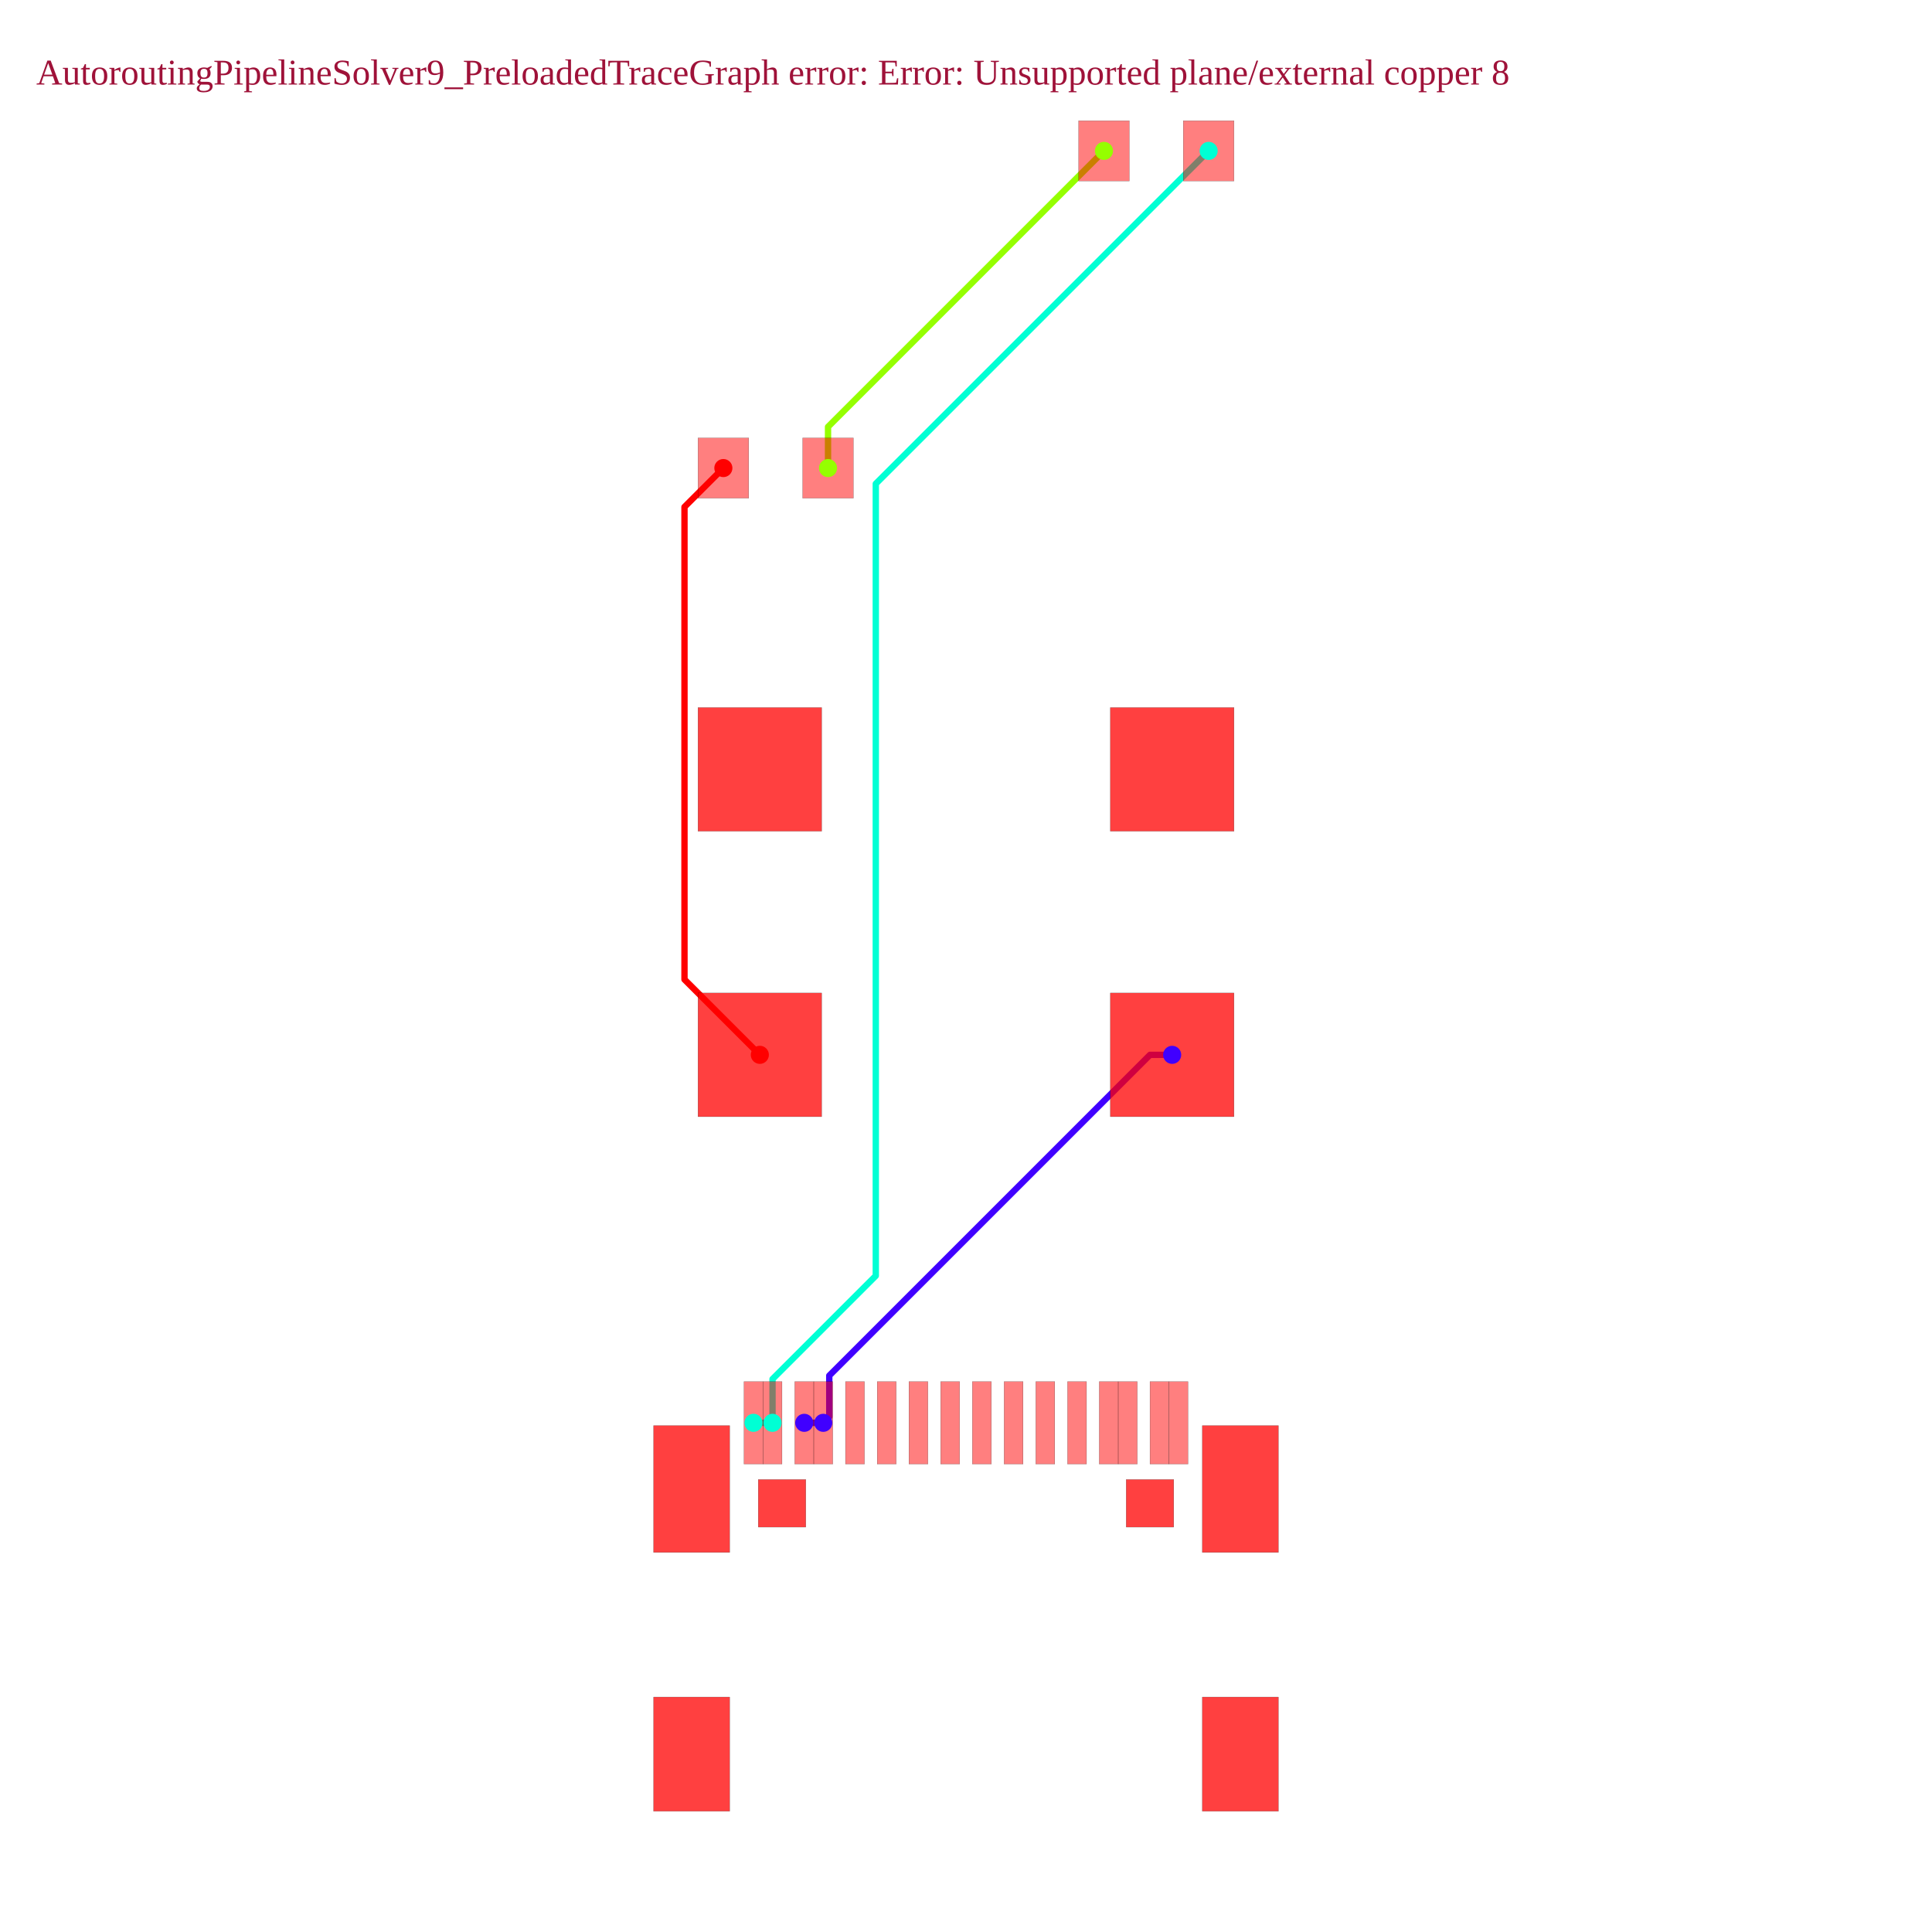
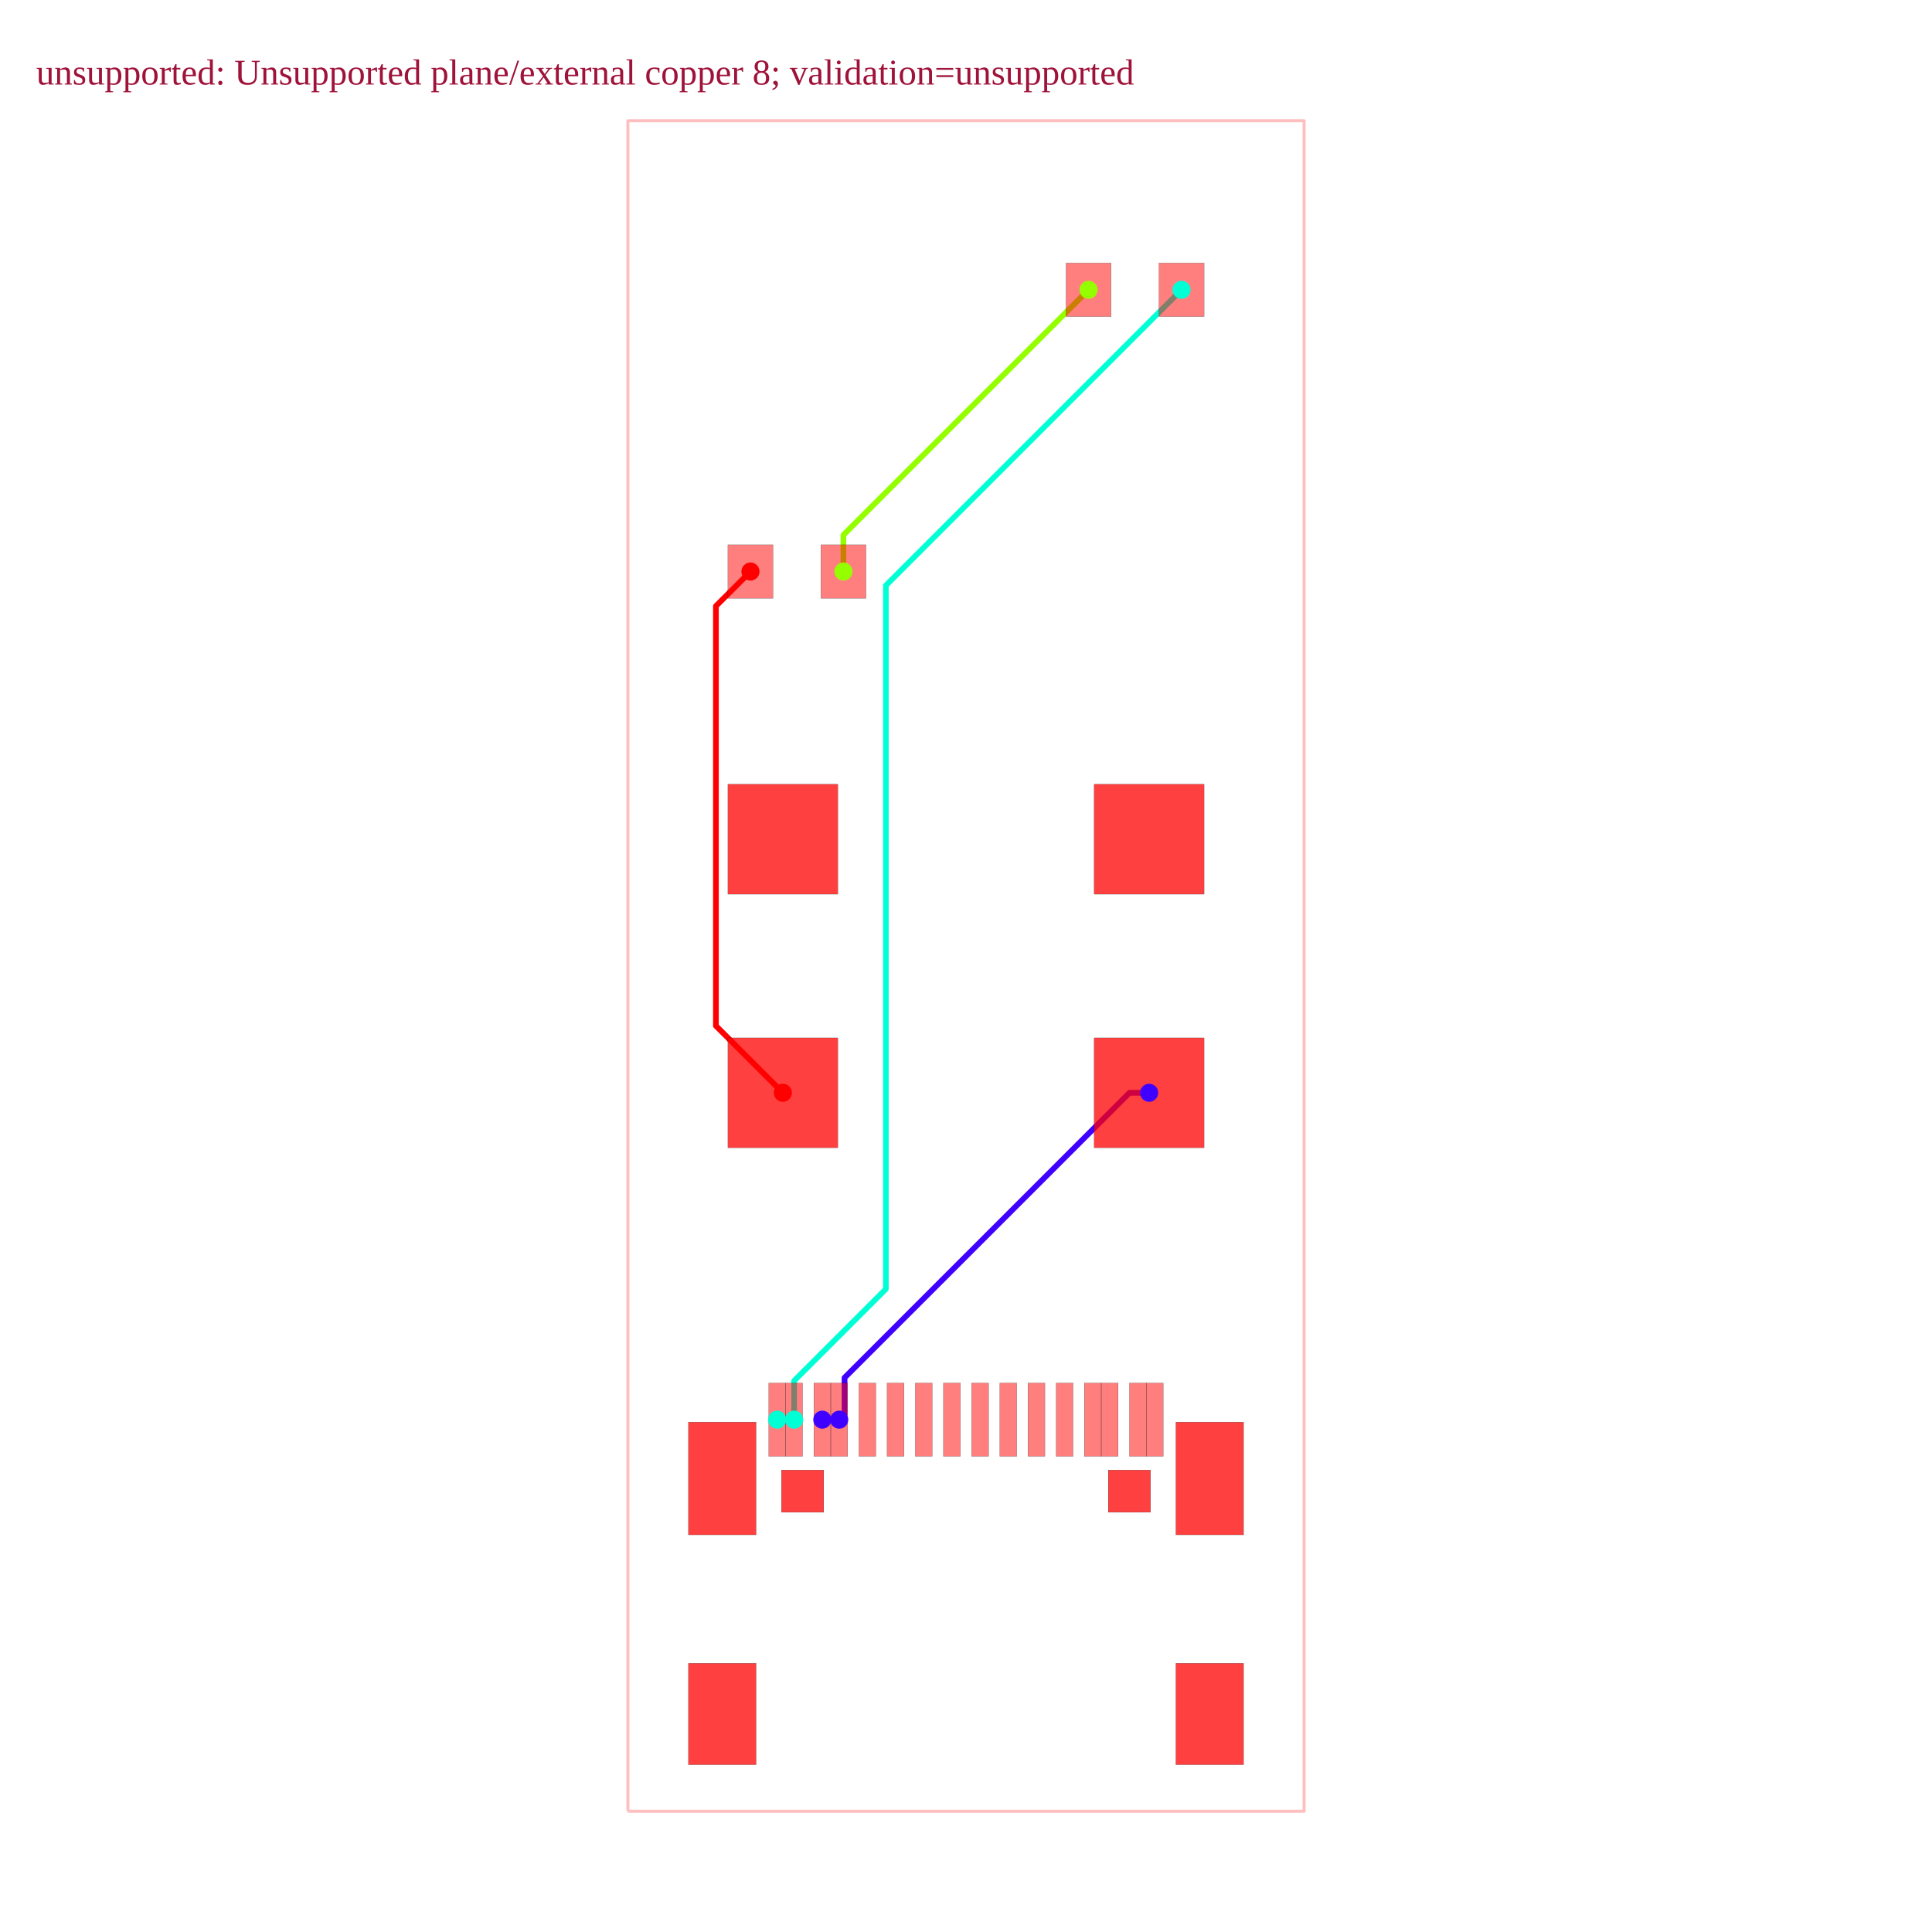
<svg xmlns="http://www.w3.org/2000/svg" width="640" height="640" viewBox="0 0 640 640">
  <rect width="100%" height="100%" fill="white" />
  <g>
-     <polyline data-points="-2.5499059999999645,-8.05091295000011 -2.249932000000058,-8.05091295000011" data-type="line" data-label="source_net_1" points="266.417,471.329 272.72,471.329" fill="none" stroke="hsl(255, 100%, 50%)" stroke-linejoin="round" stroke-width="2.101" />
+     <polyline data-points="-6,-15 6,-15 6,15 -6,15 -6,-15" data-type="line" data-label="" points="208,600 432,600 432,40 208,40 208,600" fill="none" stroke="rgba(255,0,0,0.25)" stroke-linejoin="round" stroke-width="1px" />
  </g>
  <g>
-     <polyline data-points="3.25,-2.25 2.9009208980152046,-2.25 -2.155473472039845,-7.30639437005505 -2.155473472039845,-7.956473472039845 -2.25,-8.051" data-type="line" data-label="source_net_1" points="388.295,349.429 380.96,349.429 274.705,455.683 274.705,469.344 272.719,471.33" fill="none" stroke="hsl(255, 100%, 50%)" stroke-linejoin="round" stroke-width="2.101" />
+     <polyline data-points="-2.5499059999999645,-8.05091295000011 -2.249932000000058,-8.05091295000011" data-type="line" data-label="source_net_1" points="272.402,470.284 278.001,470.284" fill="none" stroke="rgba(64,0,255,0.25)" stroke-linejoin="round" stroke-width="1.867" />
  </g>
  <g>
-     <polyline data-points="-3.3500060000000076,-8.05091295000011 -3.0500319999999874,-8.05091295000011" data-type="line" data-label="source_net_0" points="249.603,471.329 255.907,471.329" fill="none" stroke="hsl(170, 100%, 50%)" stroke-linejoin="round" stroke-width="2.101" />
+     <polyline data-points="3.25,-2.25 2.9009208980152046,-2.25 -2.155473472039845,-7.30639437005505 -2.155473472039845,-7.956473472039845 -2.25,-8.051" data-type="line" data-label="source_net_1" points="380.667,362 374.151,362 279.764,456.386 279.764,468.521 278,470.285" fill="none" stroke="rgba(64,0,255,0.25)" stroke-linejoin="round" stroke-width="1.867" />
  </g>
  <g>
-     <polyline data-points="-2.175,7 -2.175,7.65 2.175,12" data-type="line" data-label="source_trace_6" points="274.295,155.051 274.295,141.392 365.705,49.982" fill="none" stroke="hsl(85, 100%, 50%)" stroke-linejoin="round" stroke-width="2.101" />
+     <polyline data-points="-3.3500060000000076,-8.05091295000011 -3.0500319999999874,-8.05091295000011" data-type="line" data-label="source_net_0" points="257.467,470.284 263.066,470.284" fill="none" stroke="rgba(0,255,213,0.25)" stroke-linejoin="round" stroke-width="1.867" />
  </g>
  <g>
-     <polyline data-points="-3.25,-2.25 -4.4377714885672885,-1.0622285114327115 -4.4377714885672885,6.254319217889879 -4.4377714885672885,6.387228511432712 -3.825,7" data-type="line" data-label="source_trace_4" points="251.705,349.429 226.745,324.469 226.745,170.72 226.745,167.928 239.622,155.051" fill="none" stroke="hsl(0, 100%, 50%)" stroke-linejoin="round" stroke-width="2.101" />
+     <polyline data-points="-2.175,7 -2.175,7.65 2.175,12" data-type="line" data-label="source_trace_6" points="279.4,189.333 279.4,177.2 360.6,96" fill="none" stroke="rgba(149,255,0,0.25)" stroke-linejoin="round" stroke-width="1.867" />
  </g>
  <g>
-     <polyline data-points="3.825,12 -1.4220703704961686,6.752929629503831 -1.4220703704961686,-5.733084762454437 -3.05,-7.3610143919582685 -3.0500319999999874,-8.05091295000011" data-type="line" data-label="source_net_0" points="400.378,49.982 290.117,160.243 290.117,422.622 255.908,456.831 255.907,471.329" fill="none" stroke="hsl(170, 100%, 50%)" stroke-linejoin="round" stroke-width="2.101" />
+     <polyline data-points="-3.25,-2.25 -4.4377714885672885,-1.0622285114327115 -4.4377714885672885,6.254319217889879 -4.4377714885672885,6.387228511432712 -3.825,7" data-type="line" data-label="source_trace_4" points="259.333,362 237.162,339.828 237.162,203.253 237.162,200.772 248.6,189.333" fill="none" stroke="rgba(255,0,0,0.25)" stroke-linejoin="round" stroke-width="1.867" />
  </g>
  <g>
-     <rect data-type="rect" data-label="top" data-x="-1.7500600000000759" data-y="-8.05091295000011" x="280.072" y="457.67" width="6.304" height="27.318" fill="rgba(255,0,0,0.5)" stroke="black" stroke-width="0.048" />
+     <polyline data-points="-2.5499059999999645,-8.05091295000011 -2.249932000000058,-8.05091295000011" data-type="line" data-label="source_net_1" points="272.402,470.284 278.001,470.284" fill="none" stroke="hsl(255, 100%, 50%)" stroke-linejoin="round" stroke-width="1.867" />
  </g>
  <g>
-     <rect data-type="rect" data-label="top" data-x="-1.2499339999999393" data-y="-8.05091295000011" x="290.582" y="457.67" width="6.304" height="27.318" fill="rgba(255,0,0,0.5)" stroke="black" stroke-width="0.048" />
+     <polyline data-points="3.25,-2.25 2.9009208980152046,-2.25 -2.155473472039845,-7.30639437005505 -2.155473472039845,-7.956473472039845 -2.25,-8.051" data-type="line" data-label="source_net_1" points="380.667,362 374.151,362 279.764,456.386 279.764,468.521 278,470.285" fill="none" stroke="hsl(255, 100%, 50%)" stroke-linejoin="round" stroke-width="1.867" />
  </g>
  <g>
-     <rect data-type="rect" data-label="top" data-x="-0.7500619999999572" data-y="-8.05091295000011" x="301.086" y="457.67" width="6.304" height="27.318" fill="rgba(255,0,0,0.5)" stroke="black" stroke-width="0.048" />
+     <polyline data-points="-3.3500060000000076,-8.05091295000011 -3.0500319999999874,-8.05091295000011" data-type="line" data-label="source_net_0" points="257.467,470.284 263.066,470.284" fill="none" stroke="hsl(170, 100%, 50%)" stroke-linejoin="round" stroke-width="1.867" />
  </g>
  <g>
-     <rect data-type="rect" data-label="top" data-x="-0.2499359999999342" data-y="-8.05091295000011" x="311.596" y="457.67" width="6.304" height="27.318" fill="rgba(255,0,0,0.5)" stroke="black" stroke-width="0.048" />
+     <polyline data-points="-2.175,7 -2.175,7.65 2.175,12" data-type="line" data-label="source_trace_6" points="279.4,189.333 279.4,177.2 360.6,96" fill="none" stroke="hsl(85, 100%, 50%)" stroke-linejoin="round" stroke-width="1.867" />
  </g>
  <g>
-     <rect data-type="rect" data-label="top" data-x="0.2499359999999342" data-y="-8.05091295000011" x="322.1" y="457.67" width="6.304" height="27.318" fill="rgba(255,0,0,0.5)" stroke="black" stroke-width="0.048" />
+     <polyline data-points="-3.25,-2.25 -4.4377714885672885,-1.0622285114327115 -4.4377714885672885,6.254319217889879 -4.4377714885672885,6.387228511432712 -3.825,7" data-type="line" data-label="source_trace_4" points="259.333,362 237.162,339.828 237.162,203.253 237.162,200.772 248.6,189.333" fill="none" stroke="hsl(0, 100%, 50%)" stroke-linejoin="round" stroke-width="1.867" />
  </g>
  <g>
-     <rect data-type="rect" data-label="top" data-x="0.7500619999999572" data-y="-8.05091295000011" x="332.61" y="457.67" width="6.304" height="27.318" fill="rgba(255,0,0,0.5)" stroke="black" stroke-width="0.048" />
+     <polyline data-points="3.825,12 -1.4220703704961686,6.752929629503831 -1.4220703704961686,-5.733084762454437 -3.05,-7.3610143919582685 -3.0500319999999874,-8.05091295000011" data-type="line" data-label="source_net_0" points="391.4,96 293.455,193.945 293.455,427.018 263.067,457.406 263.066,470.284" fill="none" stroke="hsl(170, 100%, 50%)" stroke-linejoin="round" stroke-width="1.867" />
  </g>
  <g>
-     <rect data-type="rect" data-label="top" data-x="1.2496799999998984" data-y="-8.05091295000011" x="343.109" y="457.67" width="6.304" height="27.318" fill="rgba(255,0,0,0.5)" stroke="black" stroke-width="0.048" />
+     <rect data-type="rect" data-label="top" data-x="-1.7500600000000759" data-y="-8.05091295000011" x="284.532" y="458.15" width="5.6" height="24.267" fill="rgba(255,0,0,0.5)" stroke="black" stroke-width="0.054" />
  </g>
  <g>
-     <rect data-type="rect" data-label="top" data-x="1.7500600000000759" data-y="-8.05091295000011" x="353.623" y="457.67" width="6.304" height="27.318" fill="rgba(255,0,0,0.5)" stroke="black" stroke-width="0.048" />
+     <rect data-type="rect" data-label="top" data-x="-1.2499339999999393" data-y="-8.05091295000011" x="293.868" y="458.15" width="5.6" height="24.267" fill="rgba(255,0,0,0.5)" stroke="black" stroke-width="0.054" />
  </g>
  <g>
-     <rect data-type="rect" data-label="top source_net_0" data-x="-3.3500060000000076" data-y="-8.05091295000011" x="246.451" y="457.67" width="6.304" height="27.318" fill="rgba(255,0,0,0.5)" stroke="black" stroke-width="0.048" />
+     <rect data-type="rect" data-label="top" data-x="-0.7500619999999572" data-y="-8.05091295000011" x="303.199" y="458.15" width="5.6" height="24.267" fill="rgba(255,0,0,0.5)" stroke="black" stroke-width="0.054" />
  </g>
  <g>
-     <rect data-type="rect" data-label="top source_net_0" data-x="-3.0500319999999874" data-y="-8.05091295000011" x="252.755" y="457.67" width="6.304" height="27.318" fill="rgba(255,0,0,0.5)" stroke="black" stroke-width="0.048" />
+     <rect data-type="rect" data-label="top" data-x="-0.2499359999999342" data-y="-8.05091295000011" x="312.535" y="458.15" width="5.6" height="24.267" fill="rgba(255,0,0,0.5)" stroke="black" stroke-width="0.054" />
  </g>
  <g>
-     <rect data-type="rect" data-label="top source_net_1" data-x="-2.5499059999999645" data-y="-8.05091295000011" x="263.265" y="457.67" width="6.304" height="27.318" fill="rgba(255,0,0,0.5)" stroke="black" stroke-width="0.048" />
+     <rect data-type="rect" data-label="top" data-x="0.2499359999999342" data-y="-8.05091295000011" x="321.865" y="458.15" width="5.6" height="24.267" fill="rgba(255,0,0,0.5)" stroke="black" stroke-width="0.054" />
  </g>
  <g>
-     <rect data-type="rect" data-label="top source_net_1" data-x="-2.249932000000058" data-y="-8.05091295000011" x="269.568" y="457.67" width="6.304" height="27.318" fill="rgba(255,0,0,0.5)" stroke="black" stroke-width="0.048" />
+     <rect data-type="rect" data-label="top" data-x="0.7500619999999572" data-y="-8.05091295000011" x="331.201" y="458.15" width="5.6" height="24.267" fill="rgba(255,0,0,0.5)" stroke="black" stroke-width="0.054" />
  </g>
  <g>
-     <rect data-type="rect" data-label="top source_net_1" data-x="2.249932000000058" data-y="-8.05091295000011" x="364.128" y="457.67" width="6.304" height="27.318" fill="rgba(255,0,0,0.5)" stroke="black" stroke-width="0.048" />
+     <rect data-type="rect" data-label="top" data-x="1.2496799999998984" data-y="-8.05091295000011" x="340.527" y="458.15" width="5.6" height="24.267" fill="rgba(255,0,0,0.5)" stroke="black" stroke-width="0.054" />
  </g>
  <g>
-     <rect data-type="rect" data-label="top source_net_1" data-x="2.5501600000000053" data-y="-8.05091295000011" x="370.437" y="457.67" width="6.304" height="27.318" fill="rgba(255,0,0,0.5)" stroke="black" stroke-width="0.048" />
+     <rect data-type="rect" data-label="top" data-x="1.7500600000000759" data-y="-8.05091295000011" x="349.868" y="458.15" width="5.6" height="24.267" fill="rgba(255,0,0,0.5)" stroke="black" stroke-width="0.054" />
  </g>
  <g>
-     <rect data-type="rect" data-label="top source_net_0" data-x="3.050032000000101" data-y="-8.05091295000011" x="380.941" y="457.67" width="6.304" height="27.318" fill="rgba(255,0,0,0.5)" stroke="black" stroke-width="0.048" />
+     <rect data-type="rect" data-label="top source_net_0" data-x="-3.3500060000000076" data-y="-8.05091295000011" x="254.667" y="458.15" width="5.6" height="24.267" fill="rgba(255,0,0,0.5)" stroke="black" stroke-width="0.054" />
  </g>
  <g>
-     <rect data-type="rect" data-label="top source_net_0" data-x="3.3500060000000076" data-y="-8.05091295000011" x="387.244" y="457.67" width="6.304" height="27.318" fill="rgba(255,0,0,0.5)" stroke="black" stroke-width="0.048" />
+     <rect data-type="rect" data-label="top source_net_0" data-x="-3.0500319999999874" data-y="-8.05091295000011" x="260.266" y="458.15" width="5.6" height="24.267" fill="rgba(255,0,0,0.5)" stroke="black" stroke-width="0.054" />
  </g>
  <g>
-     <rect data-type="rect" data-label="top source_trace_6" data-x="2.175" data-y="12" x="357.3" y="40" width="16.811" height="19.963" fill="rgba(255,0,0,0.5)" stroke="black" stroke-width="0.048" />
+     <rect data-type="rect" data-label="top source_net_1" data-x="-2.5499059999999645" data-y="-8.05091295000011" x="269.602" y="458.15" width="5.6" height="24.267" fill="rgba(255,0,0,0.5)" stroke="black" stroke-width="0.054" />
  </g>
  <g>
-     <rect data-type="rect" data-label="top source_net_0" data-x="3.825" data-y="12" x="391.972" y="40" width="16.811" height="19.963" fill="rgba(255,0,0,0.5)" stroke="black" stroke-width="0.048" />
+     <rect data-type="rect" data-label="top source_net_1" data-x="-2.249932000000058" data-y="-8.05091295000011" x="275.201" y="458.15" width="5.6" height="24.267" fill="rgba(255,0,0,0.5)" stroke="black" stroke-width="0.054" />
  </g>
  <g>
-     <rect data-type="rect" data-label="top source_trace_4" data-x="-3.825" data-y="7" x="231.216" y="145.069" width="16.811" height="19.963" fill="rgba(255,0,0,0.5)" stroke="black" stroke-width="0.048" />
+     <rect data-type="rect" data-label="top source_net_1" data-x="2.249932000000058" data-y="-8.05091295000011" x="359.199" y="458.15" width="5.6" height="24.267" fill="rgba(255,0,0,0.5)" stroke="black" stroke-width="0.054" />
  </g>
  <g>
-     <rect data-type="rect" data-label="top source_trace_6" data-x="-2.175" data-y="7" x="265.889" y="145.069" width="16.811" height="19.963" fill="rgba(255,0,0,0.5)" stroke="black" stroke-width="0.048" />
+     <rect data-type="rect" data-label="top source_net_1" data-x="2.5501600000000053" data-y="-8.05091295000011" x="364.803" y="458.15" width="5.6" height="24.267" fill="rgba(255,0,0,0.5)" stroke="black" stroke-width="0.054" />
  </g>
  <g>
-     <rect data-type="rect" data-label="top bottom" data-x="4.32511199999999" data-y="-13.274086349999948" data-ccw-rotation-degrees="0" x="398.279" y="562.175" width="25.217" height="37.825" fill="rgba(255,0,0,0.75)" stroke="black" stroke-width="0.048" />
+     <rect data-type="rect" data-label="top source_net_0" data-x="3.050032000000101" data-y="-8.05091295000011" x="374.134" y="458.15" width="5.6" height="24.267" fill="rgba(255,0,0,0.5)" stroke="black" stroke-width="0.054" />
  </g>
  <g>
-     <rect data-type="rect" data-label="top bottom" data-x="4.32511199999999" data-y="-9.094262350000122" data-ccw-rotation-degrees="0" x="398.279" y="472.24" width="25.217" height="42.028" fill="rgba(255,0,0,0.75)" stroke="black" stroke-width="0.048" />
+     <rect data-type="rect" data-label="top source_net_0" data-x="3.3500060000000076" data-y="-8.05091295000011" x="379.733" y="458.15" width="5.6" height="24.267" fill="rgba(255,0,0,0.5)" stroke="black" stroke-width="0.054" />
  </g>
  <g>
-     <rect data-type="rect" data-label="top bottom" data-x="-4.32511199999999" data-y="-9.094262350000122" data-ccw-rotation-degrees="0" x="216.504" y="472.24" width="25.217" height="42.028" fill="rgba(255,0,0,0.75)" stroke="black" stroke-width="0.048" />
+     <rect data-type="rect" data-label="top source_trace_6" data-x="2.175" data-y="12" x="353.133" y="87.133" width="14.933" height="17.733" fill="rgba(255,0,0,0.5)" stroke="black" stroke-width="0.054" />
  </g>
  <g>
-     <rect data-type="rect" data-label="top bottom" data-x="-4.32511199999999" data-y="-13.274086349999948" data-ccw-rotation-degrees="0" x="216.504" y="562.175" width="25.217" height="37.825" fill="rgba(255,0,0,0.75)" stroke="black" stroke-width="0.048" />
+     <rect data-type="rect" data-label="top source_net_0" data-x="3.825" data-y="12" x="383.933" y="87.133" width="14.933" height="17.733" fill="rgba(255,0,0,0.5)" stroke="black" stroke-width="0.054" />
  </g>
  <g>
-     <rect data-type="rect" data-label="top source_trace_4 bottom source_trace_4" data-x="-3.25" data-y="-2.25" x="231.216" y="328.941" width="40.977" height="40.977" fill="rgba(255,0,0,0.75)" stroke="black" stroke-width="0.048" />
+     <rect data-type="rect" data-label="top source_trace_4" data-x="-3.825" data-y="7" x="241.133" y="180.467" width="14.933" height="17.733" fill="rgba(255,0,0,0.5)" stroke="black" stroke-width="0.054" />
  </g>
  <g>
-     <rect data-type="rect" data-label="top source_net_1 bottom source_net_1" data-x="3.25" data-y="-2.25" x="367.807" y="328.941" width="40.977" height="40.977" fill="rgba(255,0,0,0.75)" stroke="black" stroke-width="0.048" />
+     <rect data-type="rect" data-label="top source_trace_6" data-x="-2.175" data-y="7" x="271.933" y="180.467" width="14.933" height="17.733" fill="rgba(255,0,0,0.5)" stroke="black" stroke-width="0.054" />
  </g>
  <g>
-     <rect data-type="rect" data-label="top bottom" data-x="3.25" data-y="2.25" x="367.807" y="234.378" width="40.977" height="40.977" fill="rgba(255,0,0,0.75)" stroke="black" stroke-width="0.048" />
+     <rect data-type="rect" data-label="top bottom" data-x="4.32511199999999" data-y="-13.274086349999948" data-ccw-rotation-degrees="0" x="389.535" y="550.983" width="22.4" height="33.6" fill="rgba(255,0,0,0.75)" stroke="black" stroke-width="0.054" />
  </g>
  <g>
-     <rect data-type="rect" data-label="top bottom" data-x="-3.25" data-y="2.25" x="231.216" y="234.378" width="40.977" height="40.977" fill="rgba(255,0,0,0.75)" stroke="black" stroke-width="0.048" />
+     <rect data-type="rect" data-label="top bottom" data-x="4.32511199999999" data-y="-9.094262350000122" data-ccw-rotation-degrees="0" x="389.535" y="471.093" width="22.4" height="37.333" fill="rgba(255,0,0,0.75)" stroke="black" stroke-width="0.054" />
  </g>
  <g>
-     <rect data-type="rect" data-label="top bottom" data-x="-2.8999180000000706" data-y="-9.319388950000075" x="251.181" y="490.104" width="15.761" height="15.761" fill="rgba(255,0,0,0.75)" stroke="black" stroke-width="0.048" />
+     <rect data-type="rect" data-label="top bottom" data-x="-4.32511199999999" data-y="-9.094262350000122" data-ccw-rotation-degrees="0" x="228.065" y="471.093" width="22.4" height="37.333" fill="rgba(255,0,0,0.75)" stroke="black" stroke-width="0.054" />
  </g>
  <g>
-     <rect data-type="rect" data-label="top bottom" data-x="2.8999180000000706" data-y="-9.319388950000075" x="373.058" y="490.104" width="15.761" height="15.761" fill="rgba(255,0,0,0.75)" stroke="black" stroke-width="0.048" />
+     <rect data-type="rect" data-label="top bottom" data-x="-4.32511199999999" data-y="-13.274086349999948" data-ccw-rotation-degrees="0" x="228.065" y="550.983" width="22.4" height="33.6" fill="rgba(255,0,0,0.75)" stroke="black" stroke-width="0.054" />
  </g>
  <g>
-     <circle data-type="point" data-label="source_trace_4 source_trace_4 top" data-x="-3.25" data-y="-2.25" cx="251.705" cy="349.429" r="3" fill="hsl(0, 100%, 50%)" />
+     <rect data-type="rect" data-label="top source_trace_4 bottom source_trace_4" data-x="-3.25" data-y="-2.25" x="241.133" y="343.8" width="36.4" height="36.4" fill="rgba(255,0,0,0.75)" stroke="black" stroke-width="0.054" />
  </g>
  <g>
-     <circle data-type="point" data-label="source_trace_4 source_trace_4 top" data-x="-3.825" data-y="7" cx="239.622" cy="155.051" r="3" fill="hsl(0, 100%, 50%)" />
+     <rect data-type="rect" data-label="top source_net_1 bottom source_net_1" data-x="3.25" data-y="-2.25" x="362.467" y="343.8" width="36.4" height="36.4" fill="rgba(255,0,0,0.75)" stroke="black" stroke-width="0.054" />
  </g>
  <g>
-     <circle data-type="point" data-label="source_trace_6 source_trace_6 top" data-x="-2.175" data-y="7" cx="274.295" cy="155.051" r="3" fill="hsl(85, 100%, 50%)" />
+     <rect data-type="rect" data-label="top bottom" data-x="3.25" data-y="2.25" x="362.467" y="259.8" width="36.4" height="36.4" fill="rgba(255,0,0,0.75)" stroke="black" stroke-width="0.054" />
  </g>
  <g>
-     <circle data-type="point" data-label="source_trace_6 source_trace_6 top" data-x="2.175" data-y="12" cx="365.705" cy="49.982" r="3" fill="hsl(85, 100%, 50%)" />
+     <rect data-type="rect" data-label="top bottom" data-x="-3.25" data-y="2.25" x="241.133" y="259.8" width="36.4" height="36.4" fill="rgba(255,0,0,0.75)" stroke="black" stroke-width="0.054" />
  </g>
  <g>
-     <circle data-type="point" data-label="source_net_0 source_net_0 top" data-x="-3.3500060000000076" data-y="-8.05091295000011" cx="249.603" cy="471.329" r="3" fill="hsl(170, 100%, 50%)" />
+     <rect data-type="rect" data-label="top bottom" data-x="-2.8999180000000706" data-y="-9.319388950000075" x="258.868" y="486.962" width="14" height="14" fill="rgba(255,0,0,0.75)" stroke="black" stroke-width="0.054" />
  </g>
  <g>
-     <circle data-type="point" data-label="source_net_0 source_net_0 top" data-x="-3.0500319999999874" data-y="-8.05091295000011" cx="255.907" cy="471.329" r="3" fill="hsl(170, 100%, 50%)" />
+     <rect data-type="rect" data-label="top bottom" data-x="2.8999180000000706" data-y="-9.319388950000075" x="367.132" y="486.962" width="14" height="14" fill="rgba(255,0,0,0.75)" stroke="black" stroke-width="0.054" />
  </g>
  <g>
-     <circle data-type="point" data-label="source_net_0 source_net_0 top" data-x="3.825" data-y="12" cx="400.378" cy="49.982" r="3" fill="hsl(170, 100%, 50%)" />
+     <circle data-type="point" data-label="source_trace_4 source_trace_4 top" data-x="-3.25" data-y="-2.25" cx="259.333" cy="362" r="3" fill="hsl(0, 100%, 50%)" />
  </g>
  <g>
-     <circle data-type="point" data-label="source_net_1 source_net_1 top" data-x="-2.5499059999999645" data-y="-8.05091295000011" cx="266.417" cy="471.329" r="3" fill="hsl(255, 100%, 50%)" />
+     <circle data-type="point" data-label="source_trace_4 source_trace_4 top" data-x="-3.825" data-y="7" cx="248.6" cy="189.333" r="3" fill="hsl(0, 100%, 50%)" />
  </g>
  <g>
-     <circle data-type="point" data-label="source_net_1 source_net_1 top" data-x="-2.249932000000058" data-y="-8.05091295000011" cx="272.72" cy="471.329" r="3" fill="hsl(255, 100%, 50%)" />
+     <circle data-type="point" data-label="source_trace_6 source_trace_6 top" data-x="-2.175" data-y="7" cx="279.4" cy="189.333" r="3" fill="hsl(85, 100%, 50%)" />
  </g>
  <g>
-     <circle data-type="point" data-label="source_net_1 source_net_1 top" data-x="3.25" data-y="-2.25" cx="388.295" cy="349.429" r="3" fill="hsl(255, 100%, 50%)" />
+     <circle data-type="point" data-label="source_trace_6 source_trace_6 top" data-x="2.175" data-y="12" cx="360.6" cy="96" r="3" fill="hsl(85, 100%, 50%)" />
+   </g>
+   <g>
+     <circle data-type="point" data-label="source_net_0 source_net_0 top" data-x="-3.3500060000000076" data-y="-8.05091295000011" cx="257.467" cy="470.284" r="3" fill="hsl(170, 100%, 50%)" />
+   </g>
+   <g>
+     <circle data-type="point" data-label="source_net_0 source_net_0 top" data-x="-3.0500319999999874" data-y="-8.05091295000011" cx="263.066" cy="470.284" r="3" fill="hsl(170, 100%, 50%)" />
+   </g>
+   <g>
+     <circle data-type="point" data-label="source_net_0 source_net_0 top" data-x="3.825" data-y="12" cx="391.4" cy="96" r="3" fill="hsl(170, 100%, 50%)" />
+   </g>
+   <g>
+     <circle data-type="point" data-label="source_net_1 source_net_1 top" data-x="-2.5499059999999645" data-y="-8.05091295000011" cx="272.402" cy="470.284" r="3" fill="hsl(255, 100%, 50%)" />
+   </g>
+   <g>
+     <circle data-type="point" data-label="source_net_1 source_net_1 top" data-x="-2.249932000000058" data-y="-8.05091295000011" cx="278.001" cy="470.284" r="3" fill="hsl(255, 100%, 50%)" />
+   </g>
+   <g>
+     <circle data-type="point" data-label="source_net_1 source_net_1 top" data-x="3.25" data-y="-2.25" cx="380.667" cy="362" r="3" fill="hsl(255, 100%, 50%)" />
  </g>
  <g id="crosshair" style="display: none">
    <line id="crosshair-h" y1="0" y2="640" stroke="#666" stroke-width="0.5" />
    <line id="crosshair-v" x1="0" x2="640" stroke="#666" stroke-width="0.5" />
    <text id="coordinates" font-family="monospace" font-size="12" fill="#666" />
  </g>
-   <text x="12" y="28" font-size="12" fill="#9f1239">AutoroutingPipelineSolver9_PreloadedTraceGraph error: Error: Unsupported plane/external copper 8</text>
+   <text x="12" y="28" font-size="12" fill="#9f1239">unsupported: Unsupported plane/external copper 8; validation=unsupported</text>
</svg>
